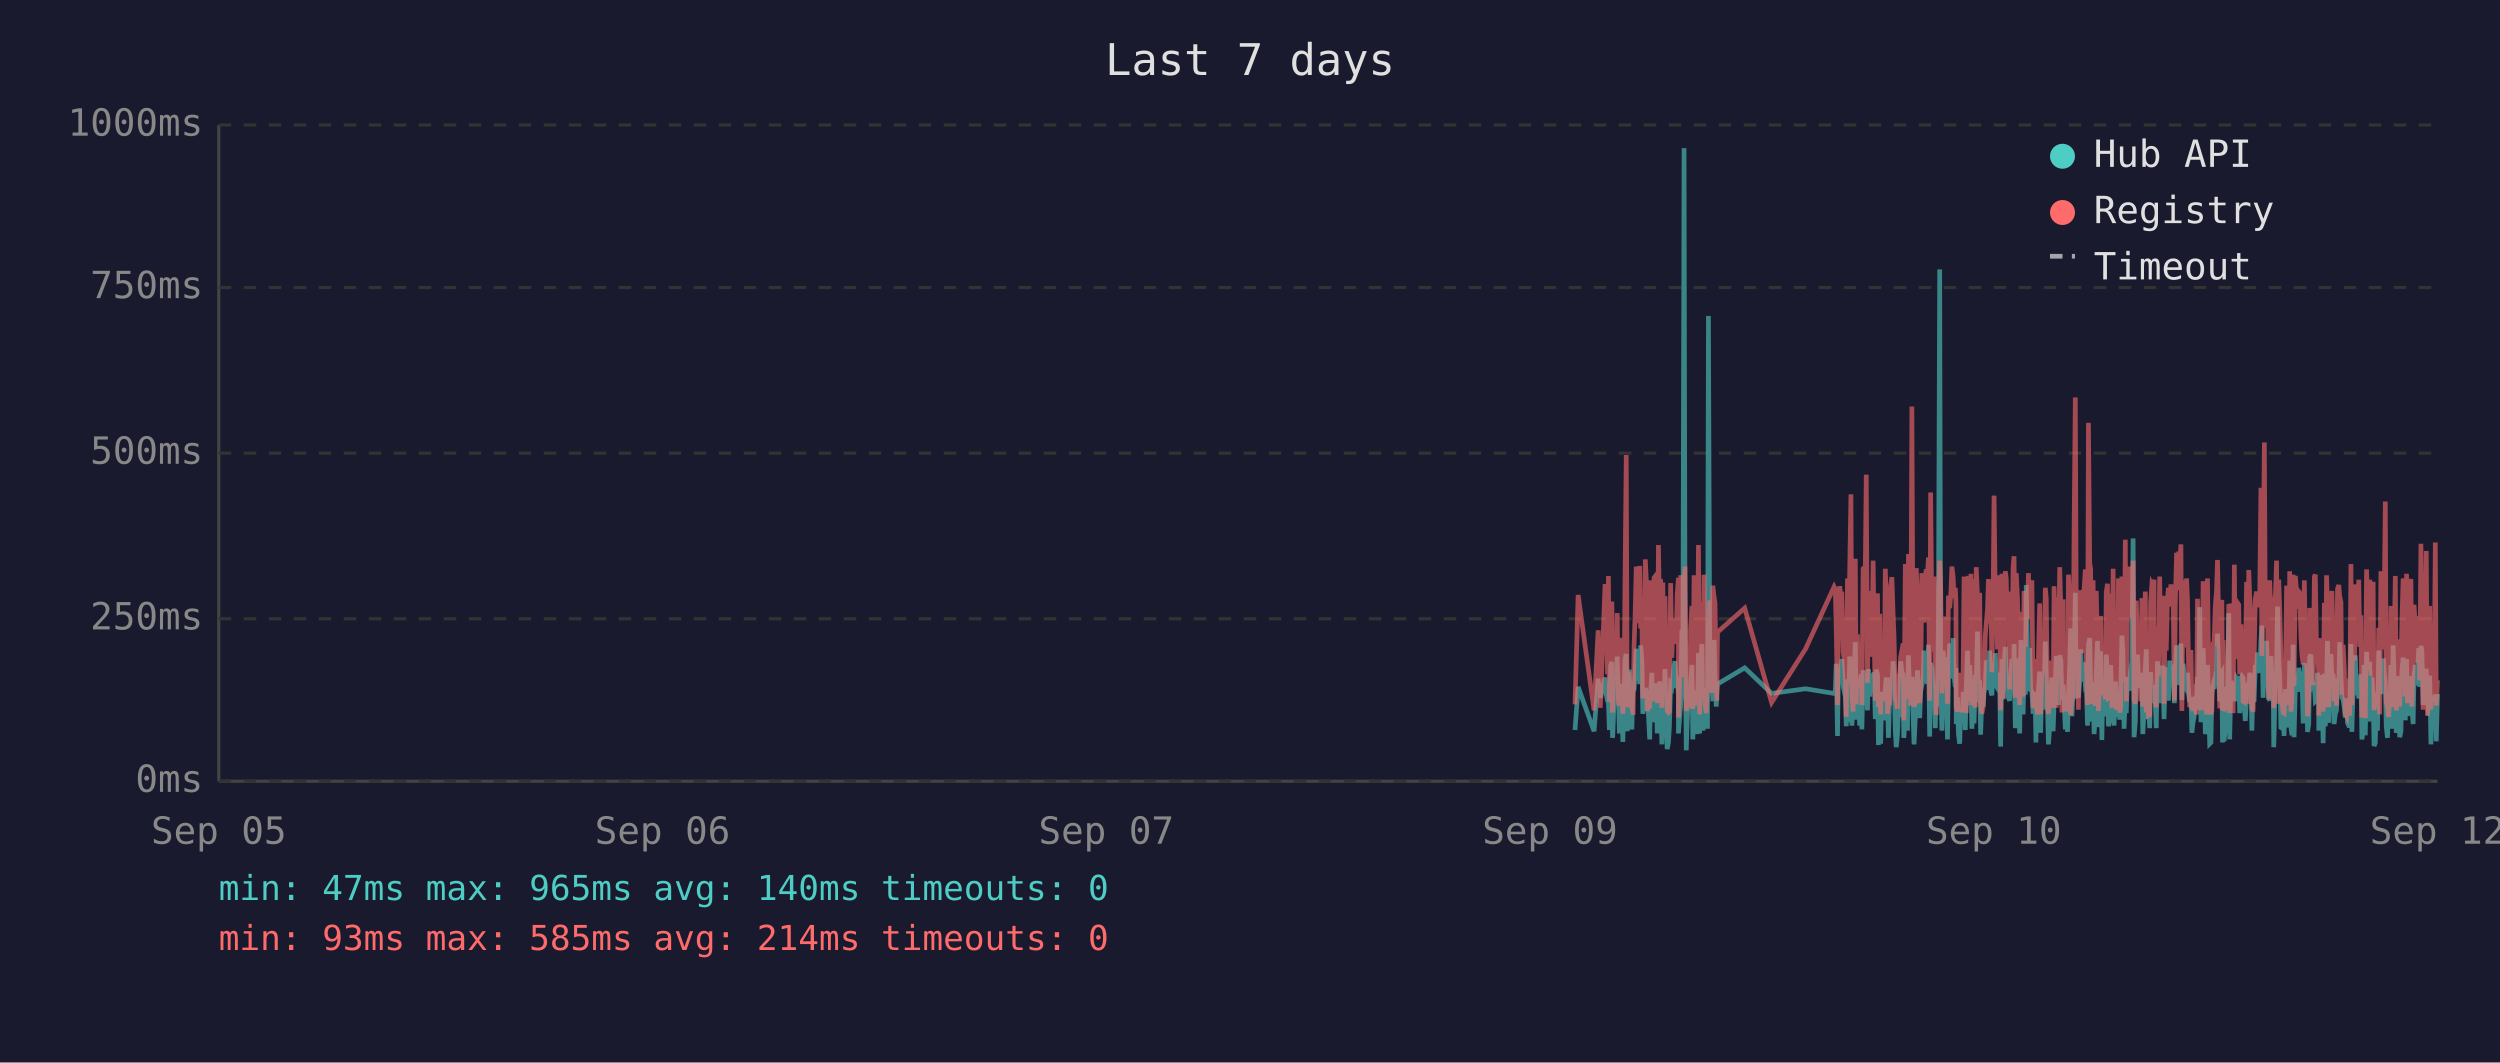
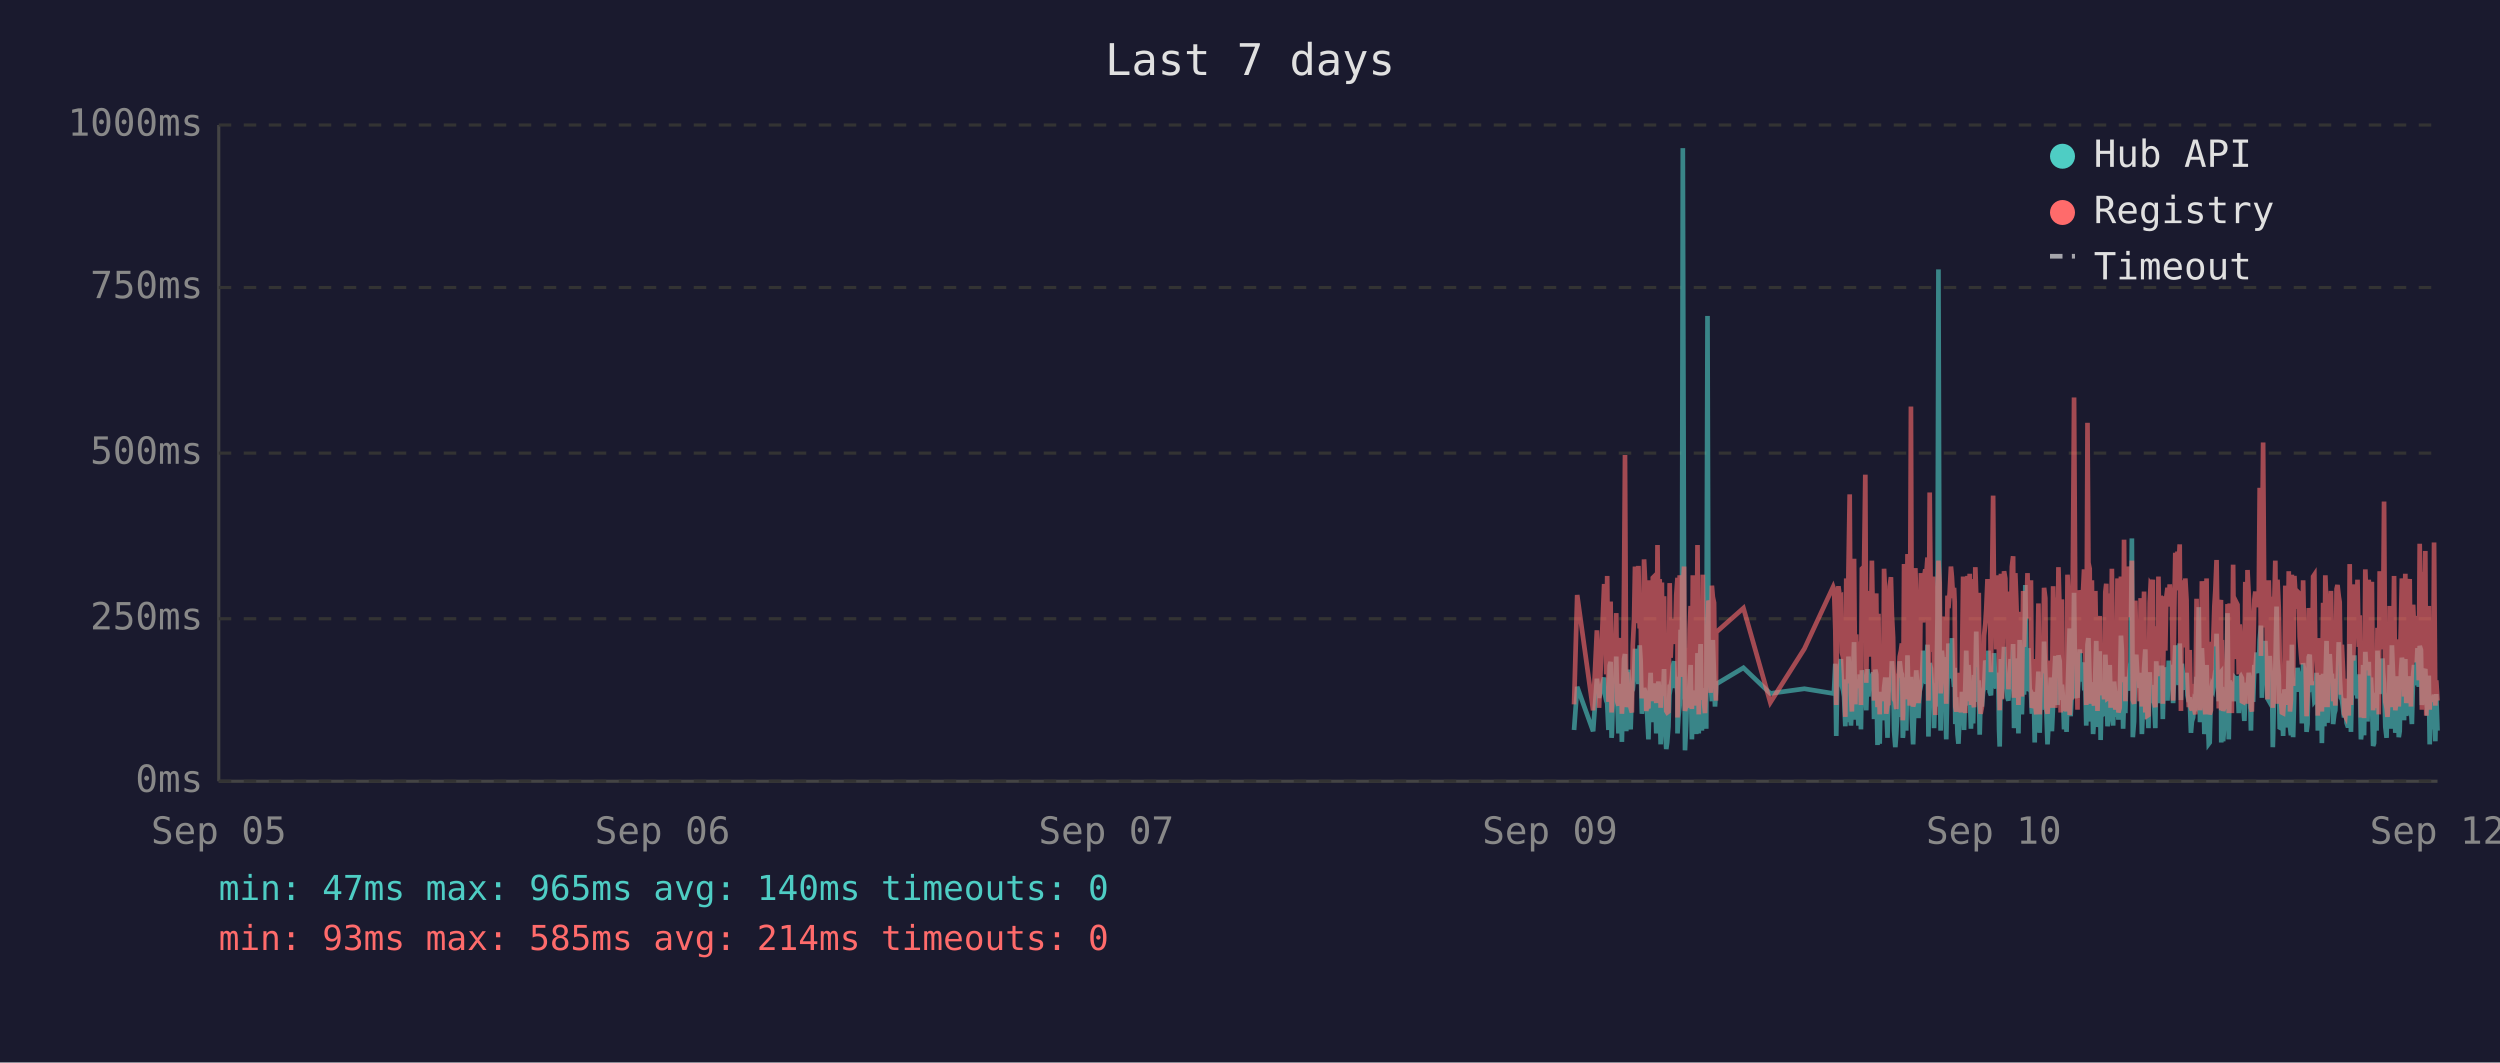
<svg xmlns="http://www.w3.org/2000/svg" viewBox="0 0 800 340" font-family="monospace" font-size="12">
  <rect width="800" height="340" fill="#1a1a2e" />
  <text x="400" y="24" fill="#e0e0e0" font-size="14" text-anchor="middle">Last 7 days</text>
  <line x1="70" y1="40" x2="70" y2="250" stroke="#444" stroke-width="1" />
  <line x1="70" y1="250" x2="780" y2="250" stroke="#444" stroke-width="1" />
  <line x1="70" y1="250" x2="780" y2="250" stroke="#333" stroke-width="1" stroke-dasharray="4" />
  <text x="65" y="250" fill="#888" text-anchor="end" dominant-baseline="middle">0ms</text>
  <line x1="70" y1="198" x2="780" y2="198" stroke="#333" stroke-width="1" stroke-dasharray="4" />
  <text x="65" y="198" fill="#888" text-anchor="end" dominant-baseline="middle">250ms</text>
  <line x1="70" y1="145" x2="780" y2="145" stroke="#333" stroke-width="1" stroke-dasharray="4" />
  <text x="65" y="145" fill="#888" text-anchor="end" dominant-baseline="middle">500ms</text>
  <line x1="70" y1="92" x2="780" y2="92" stroke="#333" stroke-width="1" stroke-dasharray="4" />
  <text x="65" y="92" fill="#888" text-anchor="end" dominant-baseline="middle">750ms</text>
  <line x1="70" y1="40" x2="780" y2="40" stroke="#333" stroke-width="1" stroke-dasharray="4" />
  <text x="65" y="40" fill="#888" text-anchor="end" dominant-baseline="middle">1000ms</text>
  <text x="70" y="270" fill="#888" text-anchor="middle">Sep 05</text>
  <text x="212" y="270" fill="#888" text-anchor="middle">Sep 06</text>
  <text x="354" y="270" fill="#888" text-anchor="middle">Sep 07</text>
  <text x="496" y="270" fill="#888" text-anchor="middle">Sep 09</text>
  <text x="638" y="270" fill="#888" text-anchor="middle">Sep 10</text>
  <text x="780" y="270" fill="#888" text-anchor="middle">Sep 12</text>
-   <polyline points="504.0,233.6 505.0,219.8 510.1,234.0 511.4,217.2 512.1,223.3 513.6,216.8 514.0,222.3 514.4,224.2 514.7,225.0 515.0,233.6 515.4,213.0 515.8,211.8 516.0,236.1 516.1,235.1 516.5,223.8 516.8,221.2 517.2,222.3 517.5,210.1 517.9,223.3 518.2,234.7 518.6,220.6 519.0,218.9 519.3,237.4 519.7,223.1 520.0,210.9 520.4,209.3 520.7,234.0 521.1,217.0 521.4,214.3 521.8,230.9 522.2,233.4 522.5,220.6 522.6,221.2 522.9,220.6 523.2,215.8 523.6,207.6 523.9,216.6 524.3,213.9 524.7,218.9 525.0,206.5 525.4,211.4 525.7,228.4 526.1,226.1 526.5,220.2 526.8,221.2 527.1,221.9 527.5,228.8 527.9,236.6 528.2,221.9 528.6,215.3 528.9,231.1 529.3,221.9 529.6,221.2 530.0,218.7 530.3,234.7 530.7,221.2 531.1,218.1 531.4,223.1 531.8,238.2 532.1,220.8 532.5,224.8 532.8,214.1 533.2,232.6 533.5,239.7 533.9,237.6 534.2,232.6 534.6,219.1 535.0,219.8 535.3,217.2 535.7,213.2 536.0,211.6 536.4,220.2 536.7,216.6 537.1,222.5 537.1,234.7 537.5,229.4 537.8,225.6 538.2,201.5 538.5,223.8 538.9,47.4 539.2,196.0 539.6,240.1 539.9,231.1 540.3,221.0 540.7,225.0 541.0,217.9 541.4,212.8 541.7,236.6 542.1,222.7 542.4,222.9 542.8,221.0 543.1,234.9 543.5,209.0 543.9,234.7 544.2,213.5 544.6,206.1 545.0,233.8 545.3,220.2 545.6,230.7 546.0,223.8 546.4,233.2 546.7,101.1 547.1,207.2 547.4,217.9 547.8,218.9 548.1,224.4 548.5,204.8 548.8,216.6 549.2,226.1 549.4,221.2 549.6,218.9 558.3,213.7 566.9,221.9 577.8,220.4 586.9,221.9 587.3,221.0 587.6,212.4 588.0,235.5 588.3,214.1 588.7,215.3 589.1,214.3 589.4,210.9 589.8,219.5 590.1,221.0 590.5,222.9 590.8,232.4 591.2,217.4 591.5,231.1 591.9,210.1 592.3,216.0 592.6,232.2 593.0,226.1 593.3,216.2 593.7,205.5 594.0,230.3 594.4,217.4 594.7,224.4 595.1,232.2 595.5,215.8 595.8,233.4 596.2,214.5 596.9,219.3 597.2,221.9 597.6,227.3 597.9,214.1 598.3,222.9 598.6,215.6 599.0,218.3 599.4,220.0 599.7,215.1 600.1,230.1 600.4,214.3 600.8,215.8 601.1,238.4 601.5,223.8 601.8,238.0 602.2,222.1 602.6,222.1 602.9,230.5 603.3,220.2 603.6,216.8 604.0,225.6 604.3,236.1 604.7,221.9 605.0,216.8 605.4,220.6 605.8,211.6 606.1,216.6 606.5,233.8 606.8,239.1 607.2,234.9 607.5,227.3 607.9,229.4 608.2,211.6 608.6,215.1 609.0,215.8 609.2,236.1 609.3,235.3 609.7,221.7 610.0,216.8 610.4,233.8 610.7,209.7 611.1,223.8 611.4,222.7 611.8,216.6 612.2,229.4 612.5,238.2 612.9,229.6 613.2,220.4 613.6,214.5 613.9,220.4 614.3,229.8 614.6,221.2 615.0,219.3 615.4,217.4 615.7,208.2 616.1,218.5 616.4,208.2 616.8,218.9 617.1,206.3 617.5,235.7 617.8,212.2 618.2,213.9 618.6,219.8 618.9,218.7 619.3,233.0 619.6,219.3 620.0,226.1 620.3,197.1 620.7,86.2 621.0,216.0 621.4,233.8 621.8,208.2 622.1,213.0 622.5,210.3 622.8,223.3 623.2,236.6 623.5,217.9 623.9,205.9 624.3,216.4 624.6,216.4 625.0,204.2 625.3,216.4 625.7,219.8 625.9,213.7 626.0,231.7 626.4,223.1 626.7,234.9 627.1,238.0 627.4,228.2 627.8,231.5 628.2,222.1 628.5,222.1 628.9,233.6 629.2,219.5 629.6,208.2 629.9,225.8 630.3,212.8 630.7,221.0 631.0,233.2 631.4,224.4 631.7,231.5 632.1,216.0 632.4,218.9 632.8,202.1 633.1,224.6 633.5,217.7 633.8,235.1 634.2,222.9 634.6,226.1 634.9,221.4 635.3,219.8 635.6,211.4 636.0,212.2 636.3,220.8 636.7,208.2 637.1,221.4 637.4,222.5 637.8,214.9 638.1,220.2 638.5,209.0 638.8,219.5 639.2,220.2 639.5,215.3 639.9,218.7 640.1,233.4 640.2,238.9 640.6,210.9 641.0,223.5 641.3,213.2 641.7,207.0 642.0,219.5 642.4,216.4 642.7,223.3 643.1,224.2 643.5,215.3 643.8,210.9 644.2,221.0 644.5,206.1 644.9,233.0 645.2,220.4 645.6,210.7 645.9,220.2 646.3,234.7 646.7,204.8 647.0,219.1 647.4,228.6 647.7,214.3 648.1,222.3 648.4,187.2 648.8,208.6 649.1,221.2 649.5,207.4 649.8,220.6 650.2,221.4 650.6,228.4 650.9,223.5 651.3,226.5 651.5,237.6 651.6,221.4 652.0,234.2 652.3,220.8 652.7,214.9 653.0,234.5 653.4,217.0 653.8,227.1 654.1,221.7 654.5,205.3 654.8,215.6 655.2,226.5 655.5,238.2 655.9,232.6 656.2,223.3 656.6,216.8 657.0,234.0 657.3,225.4 657.7,218.1 658.0,209.9 658.4,218.3 658.7,225.6 659.1,209.7 659.5,211.6 659.8,224.0 660.2,219.1 660.3,221.4 660.5,223.8 660.9,233.4 661.2,226.7 661.6,234.2 661.9,222.9 662.3,213.0 662.6,201.1 663.0,229.2 663.4,220.8 663.7,215.8 664.1,189.7 664.4,223.5 664.8,208.8 665.1,223.3 665.5,217.7 665.8,207.8 666.2,218.1 666.6,213.9 666.9,212.0 667.3,218.9 667.6,218.3 668.0,232.2 668.3,206.3 668.7,204.2 669.0,218.5 669.4,230.9 669.8,218.3 670.1,234.9 670.5,229.8 670.8,215.3 671.2,205.1 671.5,232.6 671.9,231.1 672.2,208.4 672.6,236.8 672.9,218.9 673.3,228.6 673.7,228.4 674.0,209.5 674.4,217.0 674.7,232.4 675.1,230.1 675.4,212.8 675.8,223.8 676.2,221.4 676.5,232.2 676.9,218.1 677.2,222.5 677.6,229.4 677.9,221.2 678.3,230.3 678.6,224.2 679.0,203.4 679.3,208.2 679.7,233.2 680.1,222.9 680.4,228.2 680.8,216.6 681.1,219.3 681.5,221.0 681.8,214.5 682.2,211.8 682.6,172.3 682.9,235.9 683.3,230.9 683.6,211.6 684.0,209.5 684.3,217.2 684.7,218.7 685.0,220.0 685.4,215.3 685.7,234.9 686.1,227.3 686.5,213.9 686.8,207.8 687.2,230.1 687.5,225.4 687.9,233.0 688.2,215.1 688.6,225.0 688.9,219.3 689.3,220.8 689.3,220.6 689.7,225.0 690.0,233.0 690.4,211.6 690.7,222.9 691.1,220.0 691.4,225.0 691.8,213.7 692.1,213.7 692.5,230.1 692.9,213.5 693.2,224.2 693.6,214.9 693.9,224.2 694.3,211.4 694.7,218.7 695.0,212.8 695.4,215.1 695.8,225.0 696.1,213.7 696.5,206.5 696.8,213.9 697.2,217.7 697.5,219.1 697.9,205.9 698.2,224.0 698.6,212.4 699.0,216.4 699.3,219.8 699.7,220.6 700.0,215.3 700.4,222.5 700.7,224.6 701.1,223.1 701.4,234.5 701.8,230.9 702.1,229.6 702.5,224.6 702.9,225.2 703.2,216.6 703.6,218.3 703.9,194.3 704.3,231.1 704.6,223.3 705.0,207.4 705.3,216.2 705.7,234.9 706.1,231.7 706.4,212.8 706.8,226.5 707.1,238.0 707.5,237.6 707.8,221.4 708.2,219.5 708.5,220.4 708.9,217.2 709.3,217.9 709.6,202.8 710.0,216.6 710.3,224.4 710.7,215.6 711.0,215.1 711.2,237.6 711.4,219.8 711.7,237.2 712.1,233.2 712.5,222.9 712.8,224.2 713.2,196.2 713.5,236.6 713.9,217.9 714.2,218.9 714.6,223.3 715.0,218.5 715.3,224.4 715.7,217.2 716.0,217.7 716.4,216.4 716.7,228.2 717.1,217.0 717.4,216.4 717.8,217.0 718.1,224.8 718.5,230.7 718.9,222.5 719.2,218.5 719.6,221.2 719.9,215.3 720.3,217.4 720.6,233.8 721.0,217.4 721.3,224.6 721.7,212.8 722.1,214.9 722.4,208.8 722.8,214.1 723.1,215.3 723.5,204.8 723.8,200.2 724.2,223.3 724.6,211.4 724.9,209.3 725.3,205.1 725.6,215.1 726.0,223.5 726.3,224.2 726.7,209.9 727.0,216.8 727.4,214.9 727.6,239.1 727.7,235.5 728.1,216.4 728.5,214.7 728.8,194.1 729.2,210.9 729.5,216.2 729.9,232.8 730.2,233.0 730.6,221.9 730.9,235.5 731.3,220.6 731.7,222.3 732.0,226.1 732.4,232.8 732.7,211.4 733.1,232.6 733.4,235.3 733.8,206.3 734.1,235.9 734.5,220.4 734.9,217.2 735.2,221.4 735.6,213.7 735.9,217.0 736.3,218.3 736.6,214.9 737.0,231.5 737.4,212.2 737.7,215.1 738.1,217.4 738.4,234.2 738.8,231.7 739.1,210.3 739.5,209.5 739.8,220.2 740.2,219.8 740.6,219.3 740.9,224.4 741.3,224.0 741.6,215.3 742.0,224.4 742.0,233.8 742.3,220.2 742.7,228.6 743.0,216.0 743.4,237.8 743.8,215.6 744.1,232.4 744.5,220.2 744.8,205.1 745.2,231.3 745.5,220.2 745.9,209.3 746.2,216.6 746.6,215.6 746.9,231.7 747.3,228.4 747.7,227.3 748.0,217.2 748.4,221.0 748.7,205.5 749.1,216.2 749.4,223.3 749.8,223.8 750.2,226.9 750.5,229.6 750.9,223.5 751.2,231.3 751.6,232.2 751.9,232.2 752.3,206.1 752.6,234.2 753.0,219.8 753.4,221.4 753.7,209.7 754.1,222.5 754.4,218.1 754.8,223.5 755.1,220.2 755.5,215.8 755.8,236.6 756.2,234.0 756.5,212.8 756.9,235.3 757.3,208.6 757.6,216.2 758.0,230.9 758.3,211.8 758.7,226.1 759.0,216.8 759.4,222.9 759.7,238.7 760.1,237.8 760.5,221.7 760.8,233.8 761.2,208.2 761.5,221.4 761.9,221.4 762.2,217.0 762.6,218.9 762.7,210.7 762.9,215.3 763.3,218.7 763.6,232.6 764.0,236.1 764.4,221.9 764.7,230.3 765.1,212.8 765.4,233.2 765.8,206.5 766.1,216.6 766.5,218.3 766.8,234.5 767.2,230.9 767.6,216.4 767.9,235.9 768.3,234.0 768.6,214.9 769.0,210.5 769.3,212.6 769.7,230.5 770.1,210.9 770.4,229.0 770.8,227.5 771.1,225.0 771.5,216.4 771.8,226.7 772.2,231.7 772.5,215.8 772.9,212.8 773.2,219.3 773.6,215.8 774.0,207.4 774.3,219.8 774.7,206.7 775.0,208.0 775.4,225.6 775.7,220.4 776.1,214.9 776.4,214.1 776.8,222.9 777.2,229.0 777.5,216.2 777.9,238.2 778.2,223.3 778.6,233.4 778.9,224.0 779.3,222.3 779.6,237.2 780.0,222.1" fill="none" stroke="#4ecdc4" stroke-width="1.5" opacity="0.6" />
-   <polyline points="504.0,225.4 505.0,190.4 510.1,227.3 511.4,201.7 512.1,226.5 513.6,187.6 514.0,187.6 514.4,215.8 514.7,184.3 515.0,224.6 515.4,206.3 515.8,192.5 516.0,228.0 516.1,225.8 516.5,209.0 516.8,204.0 517.2,209.0 517.5,196.2 517.9,224.4 518.2,225.8 518.6,206.1 519.0,204.2 519.3,228.4 519.7,222.3 520.0,186.0 520.4,145.6 520.7,226.3 521.1,215.1 521.4,226.3 521.8,224.2 522.2,226.5 522.5,228.0 522.6,228.0 522.9,206.5 523.2,198.1 523.6,181.3 523.9,193.1 524.3,199.4 524.7,181.1 525.0,201.1 525.4,196.7 525.7,223.5 526.1,214.9 526.5,179.0 526.8,185.3 527.1,227.5 527.5,225.8 527.9,226.7 528.2,185.7 528.6,209.5 528.9,224.4 529.3,184.9 529.6,184.5 530.0,206.3 530.3,225.0 530.7,174.4 531.1,200.7 531.4,185.3 531.8,226.5 532.1,186.4 532.5,222.7 532.8,190.8 533.2,216.6 533.5,227.5 533.9,228.0 534.2,227.7 534.6,186.6 535.0,210.5 535.3,200.2 535.7,200.4 536.0,198.1 536.4,206.1 536.7,190.4 537.1,184.9 537.1,229.6 537.5,217.7 537.8,184.1 538.2,188.3 538.5,216.6 538.9,187.8 539.2,181.3 539.6,227.5 539.9,225.6 540.3,207.4 540.7,226.5 541.0,201.3 541.4,193.9 541.7,226.9 542.1,184.1 542.4,209.0 542.8,185.5 543.1,225.8 543.5,174.4 543.9,228.6 544.2,192.7 544.6,197.5 545.0,224.0 545.3,183.9 545.6,225.0 546.0,228.2 546.4,216.0 546.7,209.9 547.1,192.2 547.4,193.3 547.8,221.7 548.1,187.4 548.5,191.0 548.8,192.9 549.2,217.2 549.4,224.2 549.6,202.3 558.3,194.6 566.9,224.8 577.8,207.6 586.9,187.8 587.3,188.7 587.6,201.7 588.0,225.6 588.3,191.0 588.7,187.6 589.1,190.8 589.4,190.6 589.8,208.8 590.1,210.5 590.5,216.0 590.8,229.4 591.2,185.1 591.5,218.7 591.9,182.8 592.3,158.2 592.6,221.7 593.0,227.7 593.3,191.8 593.7,178.8 594.0,225.4 594.4,203.0 594.7,219.5 595.1,219.3 595.5,205.3 595.8,225.6 596.2,182.0 596.9,181.3 597.2,151.9 597.6,218.5 597.9,189.1 598.3,208.0 598.6,207.4 599.0,210.1 599.4,179.4 599.7,202.1 600.1,224.2 600.4,194.3 600.8,189.9 601.1,226.3 601.5,196.4 601.8,228.6 602.2,206.5 602.6,217.4 602.9,224.4 603.3,182.0 603.6,191.4 604.0,228.4 604.3,225.4 604.7,225.2 605.0,187.6 605.4,184.7 605.8,196.7 606.1,204.0 606.5,223.8 606.8,224.4 607.2,226.9 607.5,215.6 607.9,216.8 608.2,210.1 608.6,208.2 609.0,205.9 609.2,230.5 609.3,228.4 609.7,180.5 610.0,186.4 610.4,223.8 610.7,177.3 611.1,184.7 611.4,225.8 611.8,130.1 612.2,217.2 612.5,226.1 612.9,224.8 613.2,181.8 613.6,190.8 613.9,201.7 614.3,225.0 614.6,221.0 615.0,183.4 615.4,192.7 615.7,199.2 616.1,184.9 616.4,182.2 616.8,183.9 617.1,178.4 617.5,224.2 617.8,157.6 618.2,197.7 618.6,208.6 618.9,184.5 619.3,214.1 619.6,228.8 620.0,206.5 620.3,194.6 620.7,179.4 621.0,186.6 621.4,221.9 621.8,214.1 622.1,203.6 622.5,197.3 622.8,208.8 623.2,225.2 623.5,190.6 623.9,194.6 624.3,189.5 624.6,181.3 625.0,184.5 625.3,191.4 625.7,188.1 625.9,192.7 626.0,226.1 626.4,227.7 626.7,225.0 627.1,223.5 627.4,215.3 627.8,228.0 628.2,215.1 628.5,184.5 628.9,215.3 629.2,228.2 629.6,197.3 629.9,184.3 630.3,224.4 630.7,183.6 631.0,225.6 631.4,185.3 631.7,224.8 632.1,226.3 632.4,181.5 632.8,190.8 633.1,213.5 633.5,189.7 633.8,225.0 634.2,228.4 634.6,226.3 634.9,217.7 635.3,203.4 635.6,199.6 636.0,194.8 636.3,185.3 636.7,199.4 637.1,188.9 637.4,215.1 637.8,190.6 638.1,158.6 638.5,192.7 638.8,187.8 639.2,207.8 639.5,195.0 639.9,184.1 640.1,216.0 640.2,227.3 640.6,183.6 641.0,223.8 641.3,194.3 641.7,182.8 642.0,185.1 642.4,202.3 642.7,204.4 643.1,220.6 643.5,189.3 643.8,207.8 644.2,181.3 644.5,178.0 644.9,223.3 645.2,183.4 645.6,191.6 645.9,204.0 646.3,225.6 646.7,195.8 647.0,210.1 647.4,222.9 647.7,189.1 648.1,207.0 648.4,191.2 648.8,197.5 649.1,183.4 649.5,197.9 649.8,193.5 650.2,185.7 650.6,226.5 650.9,225.4 651.3,210.9 651.5,226.7 651.6,225.2 652.0,228.6 652.3,210.1 652.7,193.1 653.0,228.6 653.4,214.7 653.8,214.9 654.1,214.5 654.5,188.1 654.8,191.4 655.2,226.3 655.5,228.4 655.9,223.8 656.2,211.4 656.6,216.8 657.0,226.5 657.3,187.6 657.7,203.4 658.0,226.5 658.4,191.2 658.7,217.0 659.1,181.5 659.5,196.2 659.8,228.0 660.2,191.8 660.3,225.8 660.5,225.8 660.9,227.5 661.2,218.3 661.6,227.7 661.9,183.9 662.3,190.6 662.6,228.8 663.0,222.9 663.4,223.8 663.7,170.4 664.1,127.2 664.4,196.0 664.8,199.6 665.1,227.1 665.5,188.9 665.8,191.6 666.2,209.0 666.6,192.5 666.9,188.5 667.3,182.2 667.6,209.0 668.0,225.6 668.3,135.3 668.7,180.1 669.0,182.0 669.4,225.2 669.8,185.7 670.1,223.8 670.5,225.8 670.8,189.1 671.2,207.0 671.5,227.5 671.9,216.0 672.2,197.1 672.6,222.5 672.9,214.5 673.3,217.2 673.7,223.8 674.0,189.5 674.4,186.8 674.7,223.5 675.1,223.3 675.4,189.9 675.8,226.5 676.2,182.0 676.5,224.2 676.9,205.3 677.2,227.1 677.6,224.0 677.9,185.1 678.3,228.0 678.6,226.5 679.0,184.5 679.3,207.2 679.7,218.3 680.1,172.7 680.4,224.4 680.8,195.0 681.1,189.7 681.5,181.3 681.8,185.1 682.2,197.5 682.6,179.4 682.9,224.0 683.3,225.2 683.6,192.2 684.0,205.9 684.3,207.4 684.7,210.5 685.0,224.4 685.4,191.4 685.7,226.1 686.1,218.3 686.5,189.3 686.8,228.0 687.2,209.0 687.5,229.0 687.9,228.8 688.2,192.9 688.6,187.0 688.9,187.6 689.3,185.5 689.3,208.0 689.7,224.6 690.0,226.3 690.4,200.4 690.7,216.4 691.1,184.5 691.4,207.2 691.8,190.8 692.1,191.8 692.5,225.2 692.9,190.8 693.2,208.2 693.6,191.2 693.9,188.1 694.3,194.1 694.7,187.0 695.0,193.1 695.4,189.7 695.8,224.2 696.1,193.3 696.5,176.9 696.8,188.9 697.2,176.5 697.5,180.7 697.9,174.2 698.2,227.5 698.6,185.7 699.0,191.0 699.3,207.2 699.7,185.1 700.0,192.0 700.4,216.6 700.7,226.3 701.1,208.0 701.4,226.5 701.8,227.3 702.1,218.9 702.5,227.1 702.9,228.6 703.2,191.6 703.6,227.1 703.9,198.6 704.3,227.3 704.6,218.9 705.0,186.0 705.3,191.0 705.7,224.6 706.1,228.6 706.4,185.1 706.8,217.4 707.1,223.8 707.5,228.6 707.8,227.3 708.2,206.1 708.5,206.1 708.9,193.9 709.3,188.9 709.6,179.2 710.0,200.0 710.3,226.7 710.7,193.9 711.0,192.0 711.2,227.3 711.4,204.8 711.7,227.5 712.1,226.5 712.5,225.4 712.8,226.7 713.2,193.3 713.5,228.2 713.9,193.1 714.2,209.0 714.6,228.2 715.0,180.7 715.3,210.9 715.7,197.7 716.0,192.9 716.4,193.5 716.7,215.8 717.1,199.8 717.4,207.2 717.8,224.4 718.1,224.6 718.5,214.7 718.9,186.2 719.2,225.2 719.6,182.4 719.9,190.6 720.3,197.5 720.6,226.5 721.0,227.7 721.3,212.0 721.7,191.8 722.1,189.3 722.4,194.3 722.8,191.4 723.1,191.4 723.5,156.1 723.8,209.9 724.2,184.3 724.6,141.6 724.9,198.8 725.3,200.7 725.6,195.8 726.0,223.8 726.3,185.7 726.7,197.7 727.0,191.0 727.4,193.5 727.6,226.5 727.7,223.1 728.1,191.6 728.5,179.4 728.8,225.2 729.2,185.5 729.5,194.6 729.9,209.9 730.2,224.2 730.6,228.0 730.9,228.2 731.3,222.5 731.7,187.4 732.0,200.2 732.4,225.6 732.7,182.8 733.1,227.7 733.4,224.0 733.8,183.9 734.1,219.5 734.5,184.3 734.9,189.3 735.2,194.8 735.6,189.3 735.9,189.7 736.3,203.8 736.6,209.3 737.0,212.6 737.4,185.7 737.7,206.5 738.1,207.4 738.4,229.2 738.8,222.7 739.1,194.6 739.5,196.9 739.8,204.0 740.2,219.3 740.6,184.5 740.9,183.9 741.3,208.4 741.6,209.5 742.0,215.1 742.0,229.0 742.3,204.2 742.7,216.2 743.0,208.2 743.4,227.7 743.8,192.9 744.1,226.3 744.5,184.1 744.8,194.3 745.2,226.3 745.5,207.8 745.9,197.3 746.2,189.1 746.6,204.4 746.9,224.4 747.3,217.4 747.7,225.8 748.0,188.5 748.4,187.2 748.7,190.8 749.1,192.7 749.4,222.3 749.8,206.3 750.2,214.9 750.5,228.4 750.9,229.2 751.2,223.8 751.6,217.2 751.9,229.0 752.3,180.5 752.6,225.6 753.0,187.0 753.4,211.4 753.7,199.4 754.1,187.0 754.4,201.3 754.8,185.5 755.1,207.0 755.5,196.9 755.8,229.6 756.2,214.5 756.5,210.3 756.9,229.8 757.3,182.2 757.6,194.1 758.0,214.5 758.3,185.5 758.7,216.2 759.0,189.3 759.4,186.2 759.7,227.3 760.1,219.3 760.5,225.0 760.8,226.5 761.2,200.9 761.5,228.6 761.9,182.8 762.2,207.8 762.6,188.5 762.7,192.9 762.9,197.1 763.3,160.5 763.6,224.6 764.0,226.5 764.4,229.4 764.7,222.3 765.1,193.9 765.4,226.3 765.8,197.9 766.1,208.4 766.5,184.3 766.8,227.3 767.2,223.5 767.6,204.6 767.9,226.1 768.3,216.0 768.6,199.2 769.0,185.1 769.3,192.7 769.7,222.9 770.1,183.6 770.4,225.0 770.8,218.5 771.1,187.8 771.5,185.3 771.8,226.1 772.2,212.8 772.5,193.5 772.9,200.7 773.2,210.9 773.6,211.8 774.0,197.1 774.3,217.7 774.7,174.0 775.0,200.7 775.4,227.1 775.7,183.0 776.1,205.7 776.4,176.3 776.8,229.0 777.2,218.7 777.5,193.9 777.9,227.1 778.2,212.4 778.6,224.6 778.9,222.7 779.3,173.6 779.6,225.8 780.0,217.7" fill="none" stroke="#ff6b6b" stroke-width="1.5" opacity="0.6" />
+   <polyline points="503.7,233.6 504.7,219.8 509.8,234.0 511.0,217.2 511.7,223.3 513.3,216.8 513.6,222.3 514.0,224.2 514.3,225.0 514.7,233.6 515.1,213.0 515.4,211.8 515.7,236.1 515.8,235.1 516.1,223.8 516.5,221.2 516.8,222.3 517.2,210.1 517.5,223.3 517.9,234.7 518.3,220.6 518.6,218.9 519.0,237.4 519.3,223.1 519.7,210.9 520.0,209.3 520.4,234.0 520.7,217.0 521.1,214.3 521.5,230.9 521.8,233.4 522.2,220.6 522.2,221.2 522.5,220.6 522.9,215.8 523.2,207.6 523.6,216.6 523.9,213.9 524.3,218.9 524.7,206.5 525.0,211.4 525.4,228.4 525.7,226.1 526.1,220.2 526.4,221.2 526.8,221.9 527.1,228.8 527.5,236.6 527.9,221.9 528.2,215.3 528.6,231.1 528.9,221.9 529.3,221.2 529.6,218.7 530.0,234.7 530.4,221.2 530.7,218.1 531.1,223.1 531.4,238.2 531.8,220.8 532.1,224.8 532.5,214.1 532.8,232.6 533.2,239.7 533.5,237.6 533.9,232.6 534.3,219.1 534.6,219.8 535.0,217.2 535.3,213.2 535.7,211.6 536.0,220.2 536.4,216.6 536.8,222.5 536.8,234.7 537.1,229.4 537.5,225.6 537.8,201.5 538.2,223.8 538.5,47.4 538.9,196.0 539.2,240.1 539.6,231.1 539.9,221.0 540.3,225.0 540.7,217.9 541.0,212.8 541.4,236.6 541.7,222.7 542.1,222.9 542.4,221.0 542.8,234.9 543.2,209.0 543.6,234.7 543.9,213.5 544.2,206.1 544.6,233.8 544.9,220.2 545.3,230.7 545.6,223.8 546.0,233.2 546.4,101.1 546.7,207.2 547.1,217.9 547.4,218.9 547.8,224.4 548.1,204.8 548.5,216.6 548.8,226.1 549.1,221.2 549.2,218.9 557.9,213.7 566.5,221.9 577.4,220.4 586.6,221.9 586.9,221.0 587.3,212.4 587.6,235.5 588.0,214.1 588.3,215.3 588.7,214.3 589.1,210.9 589.4,219.5 589.8,221.0 590.1,222.9 590.5,232.4 590.8,217.4 591.2,231.1 591.5,210.1 591.9,216.0 592.3,232.2 592.6,226.1 593.0,216.2 593.3,205.5 593.7,230.3 594.0,217.4 594.4,224.4 594.7,232.2 595.1,215.8 595.5,233.4 595.8,214.5 596.5,219.3 596.9,221.9 597.2,227.3 597.6,214.1 597.9,222.9 598.3,215.6 598.6,218.3 599.0,220.0 599.4,215.1 599.7,230.1 600.1,214.3 600.4,215.8 600.8,238.4 601.1,223.8 601.5,238.0 601.8,222.1 602.2,222.1 602.6,230.5 602.9,220.2 603.3,216.8 603.6,225.6 604.0,236.1 604.3,221.9 604.7,216.8 605.1,220.6 605.4,211.6 605.8,216.6 606.1,233.8 606.5,239.1 606.8,234.9 607.2,227.3 607.5,229.4 607.9,211.6 608.3,215.1 608.6,215.8 608.9,236.1 609.0,235.3 609.3,221.7 609.7,216.8 610.0,233.8 610.4,209.7 610.7,223.8 611.1,222.7 611.5,216.6 611.8,229.4 612.2,238.2 612.5,229.6 612.9,220.4 613.2,214.5 613.6,220.4 613.9,229.8 614.3,221.2 614.7,219.3 615.0,217.4 615.4,208.2 615.7,218.5 616.1,208.2 616.4,218.9 616.8,206.3 617.1,235.7 617.5,212.2 617.9,213.9 618.2,219.8 618.6,218.7 618.9,233.0 619.3,219.3 619.6,226.1 620.0,197.1 620.3,86.2 620.7,216.0 621.0,233.8 621.4,208.2 621.8,213.0 622.1,210.3 622.5,223.3 622.8,236.6 623.2,217.9 623.5,205.9 623.9,216.4 624.3,216.4 624.6,204.2 625.0,216.4 625.3,219.8 625.5,213.7 625.7,231.7 626.0,223.1 626.4,234.9 626.7,238.0 627.1,228.2 627.5,231.5 627.8,222.1 628.2,222.1 628.5,233.6 628.9,219.5 629.2,208.2 629.6,225.8 629.9,212.8 630.3,221.0 630.7,233.2 631.0,224.4 631.4,231.5 631.7,216.0 632.1,218.9 632.4,202.1 632.8,224.6 633.2,217.7 633.5,235.1 633.8,222.9 634.2,226.1 634.6,221.4 634.9,219.8 635.3,211.4 635.6,212.2 636.0,220.8 636.3,208.2 636.7,221.4 637.1,222.5 637.4,214.9 637.8,220.2 638.1,209.0 638.5,219.5 638.8,220.2 639.2,215.3 639.5,218.7 639.7,233.4 639.9,238.9 640.3,210.9 640.6,223.5 641.0,213.2 641.3,207.0 641.7,219.5 642.0,216.4 642.4,223.3 642.7,224.2 643.1,215.3 643.4,210.9 643.8,221.0 644.2,206.1 644.5,233.0 644.9,220.4 645.2,210.7 645.6,220.2 645.9,234.7 646.3,204.8 646.7,219.1 647.0,228.6 647.4,214.3 647.7,222.3 648.1,187.2 648.4,208.6 648.8,221.2 649.1,207.4 649.5,220.6 649.9,221.4 650.2,228.4 650.6,223.5 650.9,226.5 651.1,237.6 651.3,221.4 651.6,234.2 652.0,220.8 652.3,214.9 652.7,234.5 653.1,217.0 653.4,227.1 653.8,221.7 654.1,205.3 654.5,215.6 654.8,226.5 655.2,238.2 655.5,232.6 655.9,223.3 656.3,216.8 656.6,234.0 657.0,225.4 657.3,218.1 657.7,209.9 658.0,218.3 658.4,225.6 658.7,209.7 659.1,211.6 659.4,224.0 659.8,219.1 660.0,221.4 660.2,223.8 660.5,233.4 660.9,226.7 661.3,234.2 661.6,222.9 661.9,213.0 662.3,201.1 662.6,229.2 663.0,220.8 663.4,215.8 663.7,189.7 664.1,223.5 664.4,208.8 664.8,223.3 665.1,217.7 665.5,207.8 665.8,218.1 666.2,213.9 666.6,212.0 666.9,218.9 667.3,218.3 667.6,232.2 668.0,206.3 668.3,204.2 668.7,218.5 669.0,230.9 669.4,218.3 669.8,234.9 670.1,229.8 670.5,215.3 670.8,205.1 671.2,232.6 671.5,231.1 671.9,208.4 672.2,236.8 672.6,218.9 673.0,228.6 673.3,228.4 673.7,209.5 674.0,217.0 674.4,232.4 674.7,230.1 675.1,212.8 675.4,223.8 675.8,221.4 676.2,232.2 676.5,218.1 676.9,222.5 677.2,229.4 677.6,221.2 677.9,230.3 678.3,224.2 678.7,203.4 679.0,208.2 679.4,233.2 679.7,222.9 680.1,228.2 680.4,216.6 680.8,219.3 681.1,221.0 681.5,214.5 681.8,211.8 682.2,172.3 682.5,235.9 682.9,230.9 683.3,211.6 683.6,209.5 684.0,217.2 684.3,218.7 684.7,220.0 685.0,215.3 685.4,234.9 685.7,227.3 686.1,213.9 686.5,207.8 686.8,230.1 687.2,225.4 687.5,233.0 687.9,215.1 688.2,225.0 688.6,219.3 688.9,220.8 688.9,220.6 689.3,225.0 689.7,233.0 690.0,211.6 690.4,222.9 690.7,220.0 691.1,225.0 691.4,213.7 691.8,213.7 692.1,230.1 692.5,213.5 692.9,224.2 693.2,214.9 693.6,224.2 694.0,211.4 694.3,218.7 694.7,212.8 695.0,215.1 695.4,225.0 695.8,213.7 696.1,206.5 696.5,213.9 696.8,217.7 697.2,219.1 697.5,205.9 697.9,224.0 698.2,212.4 698.6,216.4 699.0,219.8 699.3,220.6 699.7,215.3 700.0,222.5 700.4,224.6 700.7,223.1 701.1,234.5 701.4,230.9 701.8,229.6 702.2,224.6 702.5,225.2 702.9,216.6 703.2,218.3 703.6,194.3 704.0,231.1 704.3,223.3 704.6,207.4 705.0,216.2 705.4,234.9 705.7,231.7 706.1,212.8 706.4,226.5 706.8,238.0 707.1,237.6 707.5,221.4 707.8,219.5 708.2,220.4 708.6,217.2 708.9,217.9 709.3,202.8 709.6,216.6 710.0,224.4 710.3,215.6 710.7,215.1 710.8,237.6 711.0,219.8 711.4,237.2 711.7,233.2 712.1,222.9 712.5,224.2 712.8,196.2 713.2,236.6 713.5,217.9 713.9,218.9 714.2,223.3 714.6,218.5 714.9,224.4 715.3,217.2 715.7,217.7 716.0,216.4 716.4,228.2 716.7,217.0 717.1,216.4 717.4,217.0 717.8,224.8 718.2,230.7 718.5,222.5 718.9,218.5 719.2,221.2 719.6,215.3 719.9,217.4 720.3,233.8 720.6,217.4 721.0,224.6 721.4,212.8 721.7,214.9 722.1,208.8 722.4,214.1 722.8,215.3 723.1,204.8 723.5,200.2 723.8,223.3 724.2,211.4 724.6,209.3 724.9,205.1 725.3,215.1 725.6,223.5 726.0,224.2 726.3,209.9 726.7,216.8 727.0,214.9 727.3,239.1 727.4,235.5 727.8,216.4 728.1,214.7 728.5,194.1 728.8,210.9 729.2,216.2 729.5,232.8 729.9,233.0 730.2,221.9 730.6,235.5 731.0,220.6 731.3,222.3 731.7,226.1 732.0,232.8 732.4,211.4 732.8,232.6 733.1,235.3 733.4,206.3 733.8,235.9 734.2,220.4 734.5,217.2 734.9,221.4 735.2,213.7 735.6,217.0 735.9,218.3 736.3,214.9 736.6,231.5 737.0,212.2 737.4,215.1 737.7,217.4 738.1,234.2 738.4,231.7 738.8,210.3 739.1,209.5 739.5,220.2 739.8,219.8 740.2,219.3 740.6,224.4 740.9,224.0 741.3,215.3 741.6,224.4 741.7,233.8 742.0,220.2 742.3,228.6 742.7,216.0 743.0,237.8 743.4,215.6 743.8,232.4 744.1,220.2 744.5,205.1 744.8,231.3 745.2,220.2 745.5,209.3 745.9,216.6 746.2,215.6 746.6,231.7 747.0,228.4 747.3,227.3 747.7,217.2 748.0,221.0 748.4,205.5 748.7,216.2 749.1,223.3 749.4,223.8 749.8,226.9 750.1,229.6 750.5,223.5 750.9,231.3 751.2,232.2 751.6,232.2 751.9,206.1 752.3,234.2 752.6,219.8 753.0,221.4 753.4,209.7 753.7,222.5 754.1,218.1 754.4,223.5 754.8,220.2 755.1,215.8 755.5,236.6 755.8,234.0 756.2,212.8 756.5,235.3 756.9,208.6 757.3,216.2 757.6,230.9 758.0,211.8 758.3,226.1 758.7,216.8 759.0,222.9 759.4,238.7 759.7,237.8 760.1,221.7 760.5,233.8 760.8,208.2 761.2,221.4 761.5,221.4 761.9,217.0 762.2,218.9 762.4,210.7 762.6,215.3 762.9,218.7 763.3,232.6 763.7,236.1 764.0,221.9 764.4,230.3 764.7,212.8 765.1,233.2 765.4,206.5 765.8,216.6 766.1,218.3 766.5,234.5 766.9,230.9 767.2,216.4 767.6,235.9 767.9,234.0 768.3,214.9 768.6,210.5 769.0,212.6 769.3,230.5 769.7,210.9 770.0,229.0 770.4,227.5 770.8,225.0 771.1,216.4 771.5,226.7 771.8,231.7 772.2,215.8 772.5,212.8 772.9,219.3 773.2,215.8 773.6,207.4 774.0,219.8 774.3,206.7 774.7,208.0 775.0,225.6 775.4,220.4 775.7,214.9 776.1,214.1 776.4,222.9 776.8,229.0 777.2,216.2 777.5,238.2 777.9,223.3 778.2,233.4 778.6,224.0 778.9,222.3 779.3,237.2 779.6,222.1 780.0,233.8" fill="none" stroke="#4ecdc4" stroke-width="1.5" opacity="0.6" />
+   <polyline points="503.7,225.4 504.7,190.4 509.8,227.3 511.0,201.7 511.7,226.5 513.3,187.6 513.6,187.6 514.0,215.8 514.3,184.3 514.7,224.6 515.1,206.3 515.4,192.5 515.7,228.0 515.8,225.8 516.1,209.0 516.5,204.0 516.8,209.0 517.2,196.2 517.5,224.4 517.9,225.8 518.3,206.1 518.6,204.2 519.0,228.4 519.3,222.3 519.7,186.0 520.0,145.6 520.4,226.3 520.7,215.1 521.1,226.3 521.5,224.2 521.8,226.5 522.2,228.0 522.2,228.0 522.5,206.5 522.9,198.1 523.2,181.3 523.6,193.1 523.9,199.4 524.3,181.1 524.7,201.1 525.0,196.7 525.4,223.5 525.7,214.9 526.1,179.0 526.4,185.3 526.8,227.5 527.1,225.8 527.5,226.7 527.9,185.7 528.2,209.5 528.6,224.4 528.9,184.9 529.3,184.5 529.6,206.3 530.0,225.0 530.4,174.4 530.7,200.7 531.1,185.3 531.4,226.5 531.8,186.4 532.1,222.7 532.5,190.8 532.8,216.6 533.2,227.5 533.5,228.0 533.9,227.7 534.3,186.6 534.6,210.5 535.0,200.2 535.3,200.4 535.7,198.1 536.0,206.1 536.4,190.4 536.8,184.9 536.8,229.6 537.1,217.7 537.5,184.1 537.8,188.3 538.2,216.6 538.5,187.8 538.9,181.3 539.2,227.5 539.6,225.6 539.9,207.4 540.3,226.5 540.7,201.3 541.0,193.9 541.4,226.9 541.7,184.1 542.1,209.0 542.4,185.5 542.8,225.8 543.2,174.4 543.6,228.6 543.9,192.7 544.2,197.5 544.6,224.0 544.9,183.9 545.3,225.0 545.6,228.2 546.0,216.0 546.4,209.9 546.7,192.2 547.1,193.3 547.4,221.7 547.8,187.4 548.1,191.0 548.5,192.9 548.8,217.2 549.1,224.2 549.2,202.3 557.9,194.6 566.5,224.8 577.4,207.6 586.6,187.8 586.9,188.7 587.3,201.7 587.6,225.6 588.0,191.0 588.3,187.6 588.7,190.8 589.1,190.6 589.4,208.8 589.8,210.5 590.1,216.0 590.5,229.4 590.8,185.1 591.2,218.7 591.5,182.8 591.9,158.2 592.3,221.7 592.6,227.7 593.0,191.8 593.3,178.8 593.7,225.4 594.0,203.0 594.4,219.5 594.7,219.3 595.1,205.3 595.5,225.6 595.8,182.0 596.5,181.3 596.9,151.9 597.2,218.5 597.6,189.1 597.9,208.0 598.3,207.4 598.6,210.1 599.0,179.4 599.4,202.1 599.7,224.2 600.1,194.3 600.4,189.9 600.8,226.3 601.1,196.4 601.5,228.6 601.8,206.5 602.2,217.4 602.6,224.4 602.9,182.0 603.3,191.4 603.6,228.4 604.0,225.4 604.3,225.2 604.7,187.6 605.1,184.7 605.4,196.7 605.8,204.0 606.1,223.8 606.5,224.4 606.8,226.9 607.2,215.6 607.5,216.8 607.9,210.1 608.3,208.2 608.6,205.9 608.9,230.5 609.0,228.4 609.3,180.5 609.7,186.4 610.0,223.8 610.4,177.3 610.7,184.7 611.1,225.8 611.5,130.1 611.8,217.2 612.2,226.1 612.5,224.8 612.9,181.8 613.2,190.8 613.6,201.7 613.9,225.0 614.3,221.0 614.7,183.4 615.0,192.7 615.4,199.2 615.7,184.9 616.1,182.2 616.4,183.9 616.8,178.4 617.1,224.2 617.5,157.6 617.9,197.7 618.2,208.6 618.6,184.5 618.9,214.1 619.3,228.8 619.6,206.5 620.0,194.6 620.3,179.4 620.7,186.6 621.0,221.9 621.4,214.1 621.8,203.6 622.1,197.3 622.5,208.8 622.8,225.2 623.2,190.6 623.5,194.6 623.9,189.5 624.3,181.3 624.6,184.5 625.0,191.4 625.3,188.1 625.5,192.7 625.7,226.1 626.0,227.7 626.4,225.0 626.7,223.5 627.1,215.3 627.5,228.0 627.8,215.1 628.2,184.5 628.5,215.3 628.9,228.2 629.2,197.3 629.6,184.3 629.9,224.4 630.3,183.6 630.7,225.6 631.0,185.3 631.4,224.8 631.7,226.3 632.1,181.5 632.4,190.8 632.8,213.5 633.2,189.7 633.5,225.0 633.8,228.4 634.2,226.3 634.6,217.7 634.9,203.4 635.3,199.6 635.6,194.8 636.0,185.3 636.3,199.4 636.7,188.9 637.1,215.1 637.4,190.6 637.8,158.6 638.1,192.7 638.5,187.8 638.8,207.8 639.2,195.0 639.5,184.1 639.7,216.0 639.9,227.3 640.3,183.6 640.6,223.8 641.0,194.3 641.3,182.8 641.7,185.1 642.0,202.3 642.4,204.4 642.7,220.6 643.1,189.3 643.4,207.8 643.8,181.3 644.2,178.0 644.5,223.3 644.9,183.4 645.2,191.6 645.6,204.0 645.9,225.6 646.3,195.8 646.7,210.1 647.0,222.9 647.4,189.1 647.7,207.0 648.1,191.2 648.4,197.5 648.8,183.4 649.1,197.9 649.5,193.5 649.9,185.7 650.2,226.5 650.6,225.4 650.9,210.9 651.1,226.7 651.3,225.2 651.6,228.6 652.0,210.1 652.3,193.1 652.7,228.6 653.1,214.7 653.4,214.9 653.8,214.5 654.1,188.1 654.5,191.4 654.8,226.3 655.2,228.4 655.5,223.8 655.9,211.4 656.3,216.8 656.6,226.5 657.0,187.6 657.3,203.4 657.7,226.5 658.0,191.2 658.4,217.0 658.7,181.5 659.1,196.2 659.4,228.0 659.8,191.8 660.0,225.8 660.2,225.8 660.5,227.5 660.9,218.3 661.3,227.7 661.6,183.9 661.9,190.6 662.3,228.8 662.6,222.9 663.0,223.8 663.4,170.4 663.7,127.2 664.1,196.0 664.4,199.6 664.8,227.1 665.1,188.9 665.5,191.6 665.8,209.0 666.2,192.5 666.6,188.5 666.9,182.2 667.3,209.0 667.6,225.6 668.0,135.3 668.3,180.1 668.7,182.0 669.0,225.2 669.4,185.7 669.8,223.8 670.1,225.8 670.5,189.1 670.8,207.0 671.2,227.5 671.5,216.0 671.9,197.1 672.2,222.5 672.6,214.5 673.0,217.2 673.3,223.8 673.7,189.5 674.0,186.8 674.4,223.5 674.7,223.3 675.1,189.9 675.4,226.5 675.8,182.0 676.2,224.2 676.5,205.3 676.9,227.1 677.2,224.0 677.6,185.1 677.9,228.0 678.3,226.5 678.7,184.5 679.0,207.2 679.4,218.3 679.7,172.7 680.1,224.4 680.4,195.0 680.8,189.7 681.1,181.3 681.5,185.1 681.8,197.5 682.2,179.4 682.5,224.0 682.9,225.2 683.3,192.2 683.6,205.9 684.0,207.4 684.3,210.5 684.7,224.4 685.0,191.4 685.4,226.1 685.7,218.3 686.1,189.3 686.5,228.0 686.8,209.0 687.2,229.0 687.5,228.8 687.9,192.9 688.2,187.0 688.6,187.6 688.9,185.5 688.9,208.0 689.3,224.6 689.7,226.3 690.0,200.4 690.4,216.4 690.7,184.5 691.1,207.2 691.4,190.8 691.8,191.8 692.1,225.2 692.5,190.8 692.9,208.2 693.2,191.2 693.6,188.1 694.0,194.1 694.3,187.0 694.7,193.1 695.0,189.7 695.4,224.2 695.8,193.3 696.1,176.9 696.5,188.9 696.8,176.5 697.2,180.7 697.5,174.2 697.9,227.5 698.2,185.7 698.6,191.0 699.0,207.2 699.3,185.1 699.7,192.0 700.0,216.6 700.4,226.3 700.7,208.0 701.1,226.5 701.4,227.3 701.8,218.9 702.2,227.1 702.5,228.6 702.9,191.6 703.2,227.1 703.6,198.6 704.0,227.3 704.3,218.9 704.6,186.0 705.0,191.0 705.4,224.6 705.7,228.6 706.1,185.1 706.4,217.4 706.8,223.8 707.1,228.6 707.5,227.3 707.8,206.1 708.2,206.1 708.6,193.9 708.9,188.9 709.3,179.2 709.6,200.0 710.0,226.7 710.3,193.9 710.7,192.0 710.8,227.3 711.0,204.8 711.4,227.5 711.7,226.5 712.1,225.4 712.5,226.7 712.8,193.3 713.2,228.2 713.5,193.1 713.9,209.0 714.2,228.2 714.6,180.7 714.9,210.9 715.3,197.7 715.7,192.9 716.0,193.5 716.4,215.8 716.7,199.8 717.1,207.2 717.4,224.4 717.8,224.6 718.2,214.7 718.5,186.2 718.9,225.2 719.2,182.4 719.6,190.6 719.9,197.5 720.3,226.5 720.6,227.7 721.0,212.0 721.4,191.8 721.7,189.3 722.1,194.3 722.4,191.4 722.8,191.4 723.1,156.1 723.5,209.9 723.8,184.3 724.2,141.6 724.6,198.8 724.9,200.7 725.3,195.8 725.6,223.8 726.0,185.7 726.3,197.7 726.7,191.0 727.0,193.5 727.3,226.5 727.4,223.1 727.8,191.6 728.1,179.4 728.5,225.2 728.8,185.5 729.2,194.6 729.5,209.9 729.9,224.2 730.2,228.0 730.6,228.2 731.0,222.5 731.3,187.4 731.7,200.2 732.0,225.6 732.4,182.8 732.8,227.7 733.1,224.0 733.4,183.9 733.8,219.5 734.2,184.3 734.5,189.3 734.9,194.8 735.2,189.3 735.6,189.7 735.9,203.8 736.3,209.3 736.6,212.6 737.0,185.7 737.4,206.5 737.7,207.4 738.1,229.2 738.4,222.7 738.8,194.6 739.1,196.9 739.5,204.0 739.8,219.3 740.2,184.5 740.6,183.9 740.9,208.4 741.3,209.5 741.6,215.1 741.7,229.0 742.0,204.2 742.3,216.2 742.7,208.2 743.0,227.7 743.4,192.9 743.8,226.3 744.1,184.1 744.5,194.3 744.8,226.3 745.2,207.8 745.5,197.3 745.9,189.1 746.2,204.4 746.6,224.4 747.0,217.4 747.3,225.8 747.7,188.5 748.0,187.2 748.4,190.8 748.7,192.7 749.1,222.3 749.4,206.3 749.8,214.9 750.1,228.4 750.5,229.2 750.9,223.8 751.2,217.2 751.6,229.0 751.9,180.5 752.3,225.6 752.6,187.0 753.0,211.4 753.4,199.4 753.7,187.0 754.1,201.3 754.4,185.5 754.8,207.0 755.1,196.9 755.5,229.6 755.8,214.5 756.2,210.3 756.5,229.8 756.9,182.2 757.3,194.1 757.6,214.5 758.0,185.5 758.3,216.2 758.7,189.3 759.0,186.2 759.4,227.3 759.7,219.3 760.1,225.0 760.5,226.5 760.8,200.9 761.2,228.6 761.5,182.8 761.9,207.8 762.2,188.5 762.4,192.9 762.6,197.1 762.9,160.5 763.3,224.6 763.7,226.5 764.0,229.4 764.4,222.3 764.7,193.9 765.1,226.3 765.4,197.9 765.8,208.4 766.1,184.3 766.5,227.3 766.9,223.5 767.2,204.6 767.6,226.1 767.9,216.0 768.3,199.2 768.6,185.1 769.0,192.7 769.3,222.9 769.7,183.6 770.0,225.0 770.4,218.5 770.8,187.8 771.1,185.3 771.5,226.1 771.8,212.8 772.2,193.5 772.5,200.7 772.9,210.9 773.2,211.8 773.6,197.1 774.0,217.7 774.3,174.0 774.7,200.7 775.0,227.1 775.4,183.0 775.7,205.7 776.1,176.3 776.4,229.0 776.8,218.7 777.2,193.9 777.5,227.1 777.9,212.4 778.2,224.6 778.6,222.7 778.9,173.6 779.3,225.8 779.6,217.7 780.0,224.2" fill="none" stroke="#ff6b6b" stroke-width="1.5" opacity="0.6" />
  <circle cx="660" cy="50" r="4" fill="#4ecdc4" />
  <text x="670" y="50" fill="#e0e0e0" dominant-baseline="middle">Hub API</text>
  <circle cx="660" cy="68" r="4" fill="#ff6b6b" />
  <text x="670" y="68" fill="#e0e0e0" dominant-baseline="middle">Registry</text>
  <line x1="656" y1="82" x2="664" y2="82" stroke="#e0e0e0" stroke-width="1.5" stroke-dasharray="4,3" opacity="0.7" />
  <text x="670" y="86" fill="#e0e0e0" dominant-baseline="middle">Timeout</text>
  <text x="70" y="288" fill="#4ecdc4" font-size="11">min: 47ms  max: 965ms  avg: 140ms  timeouts: 0</text>
  <text x="70" y="304" fill="#ff6b6b" font-size="11">min: 93ms  max: 585ms  avg: 214ms  timeouts: 0</text>
</svg>
